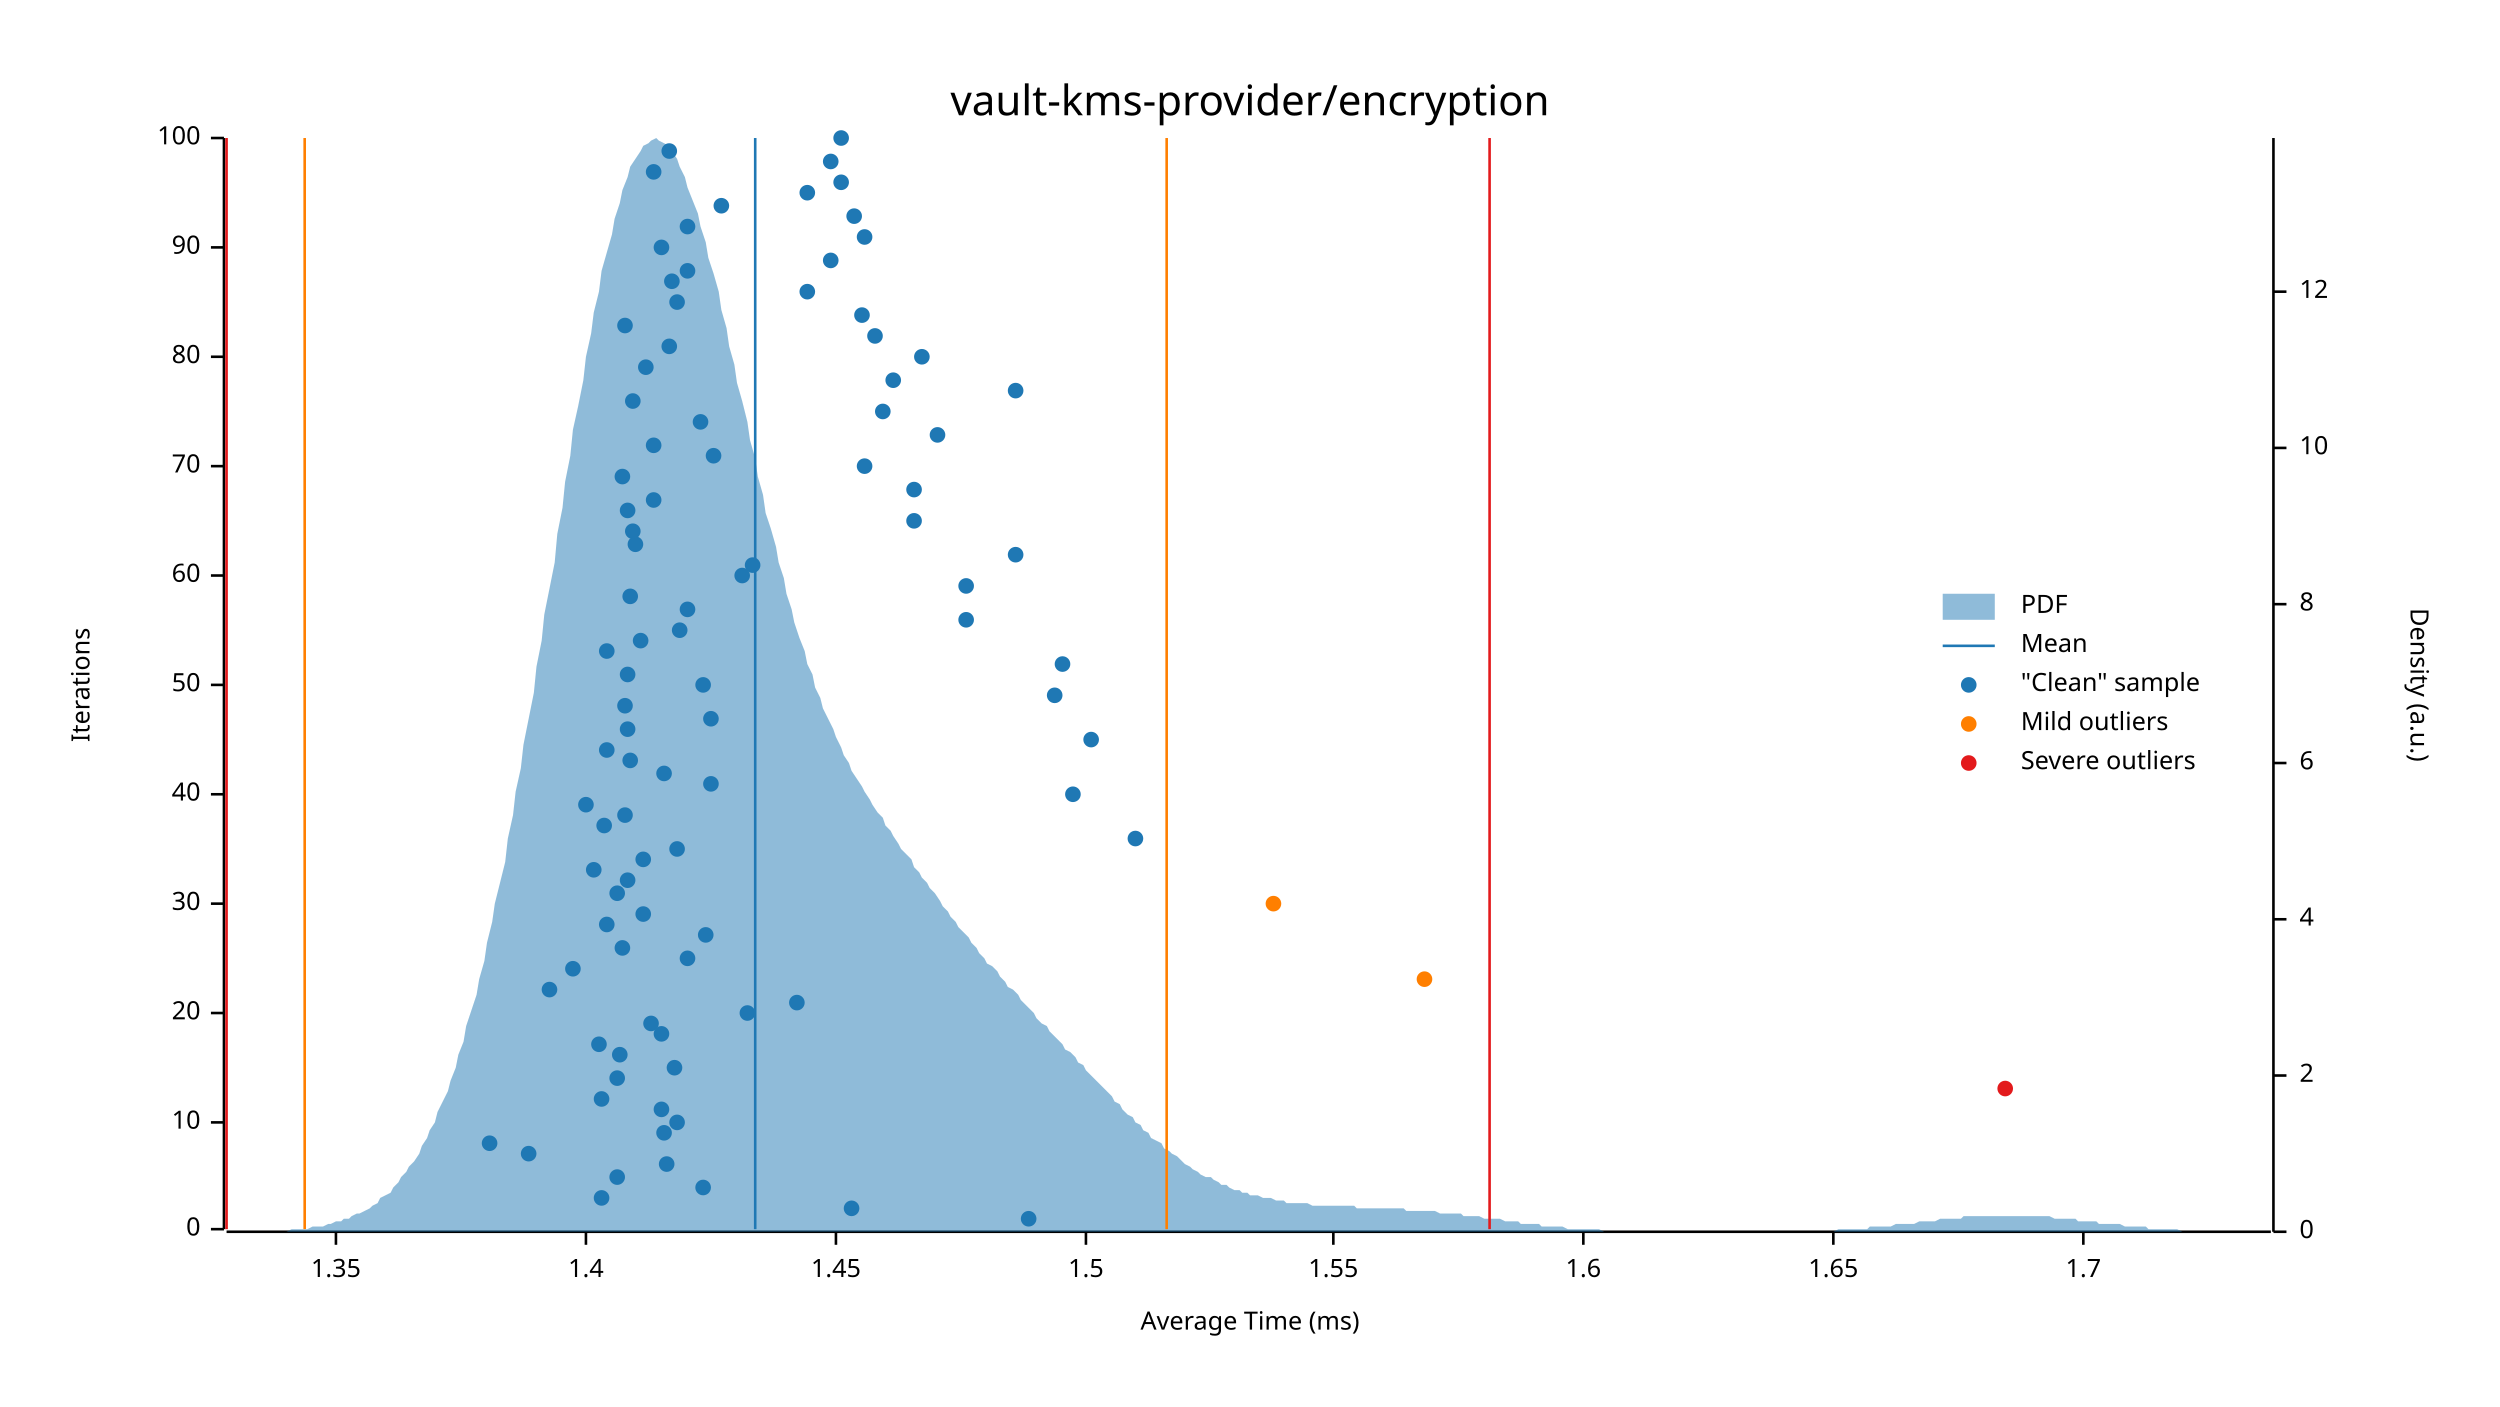
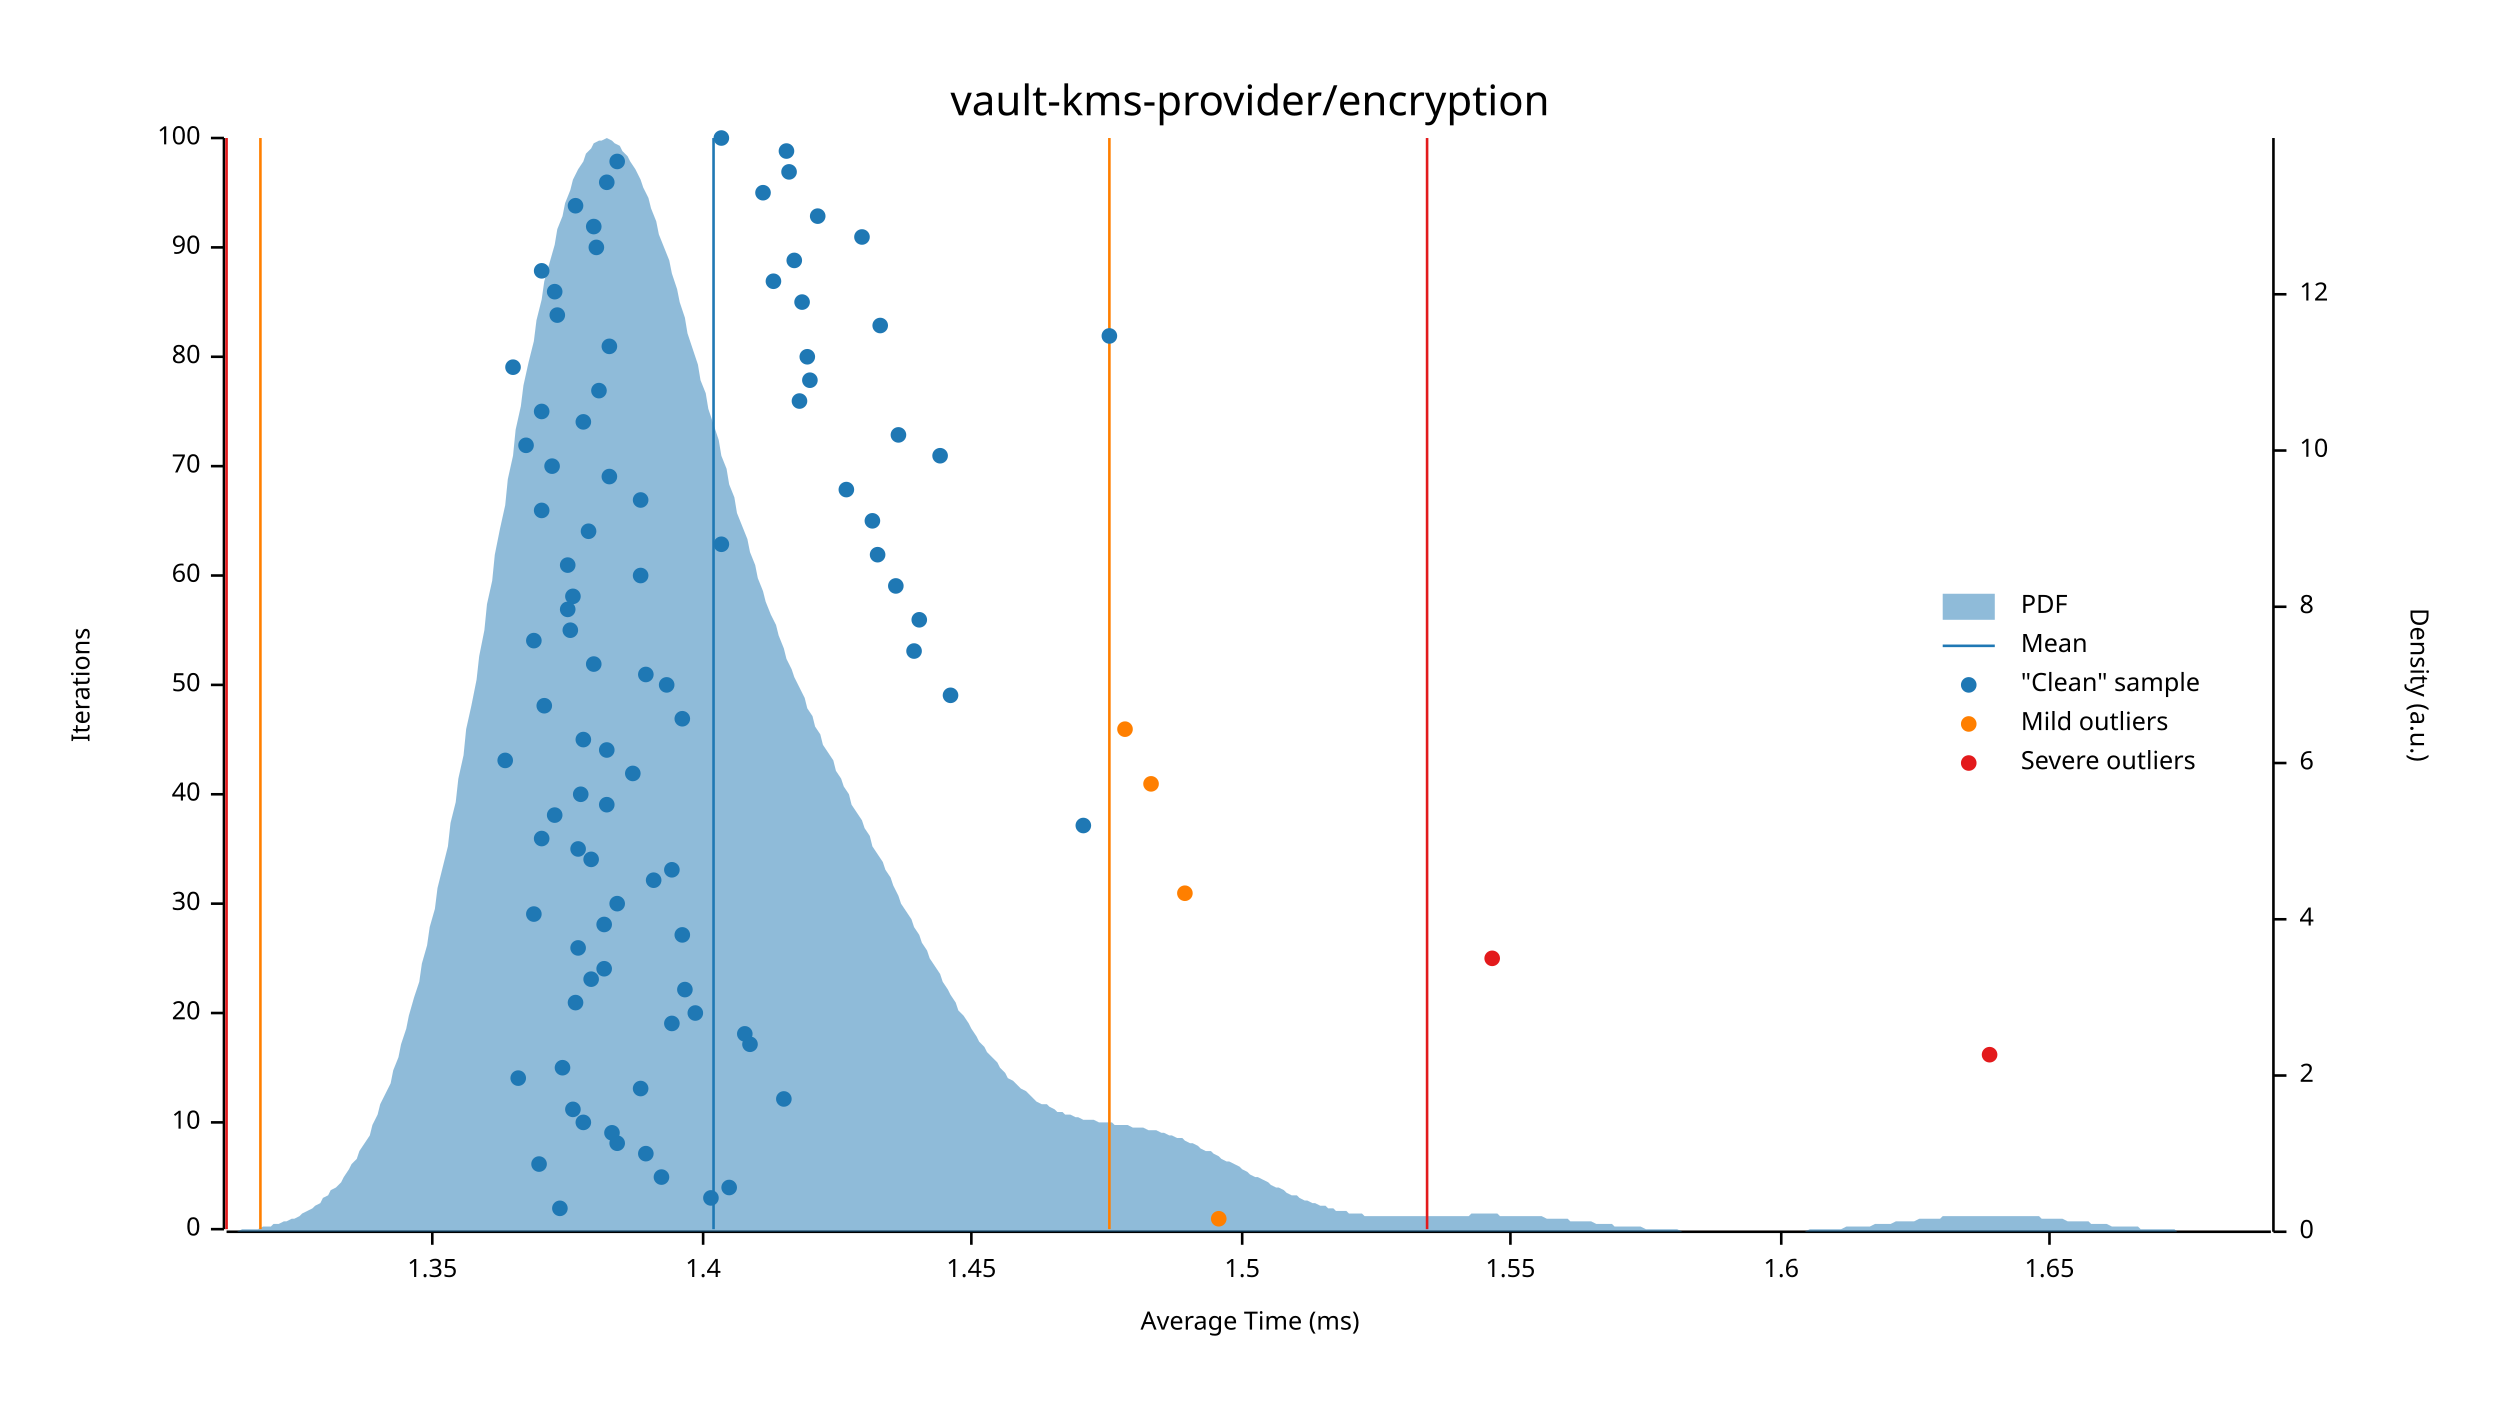
<svg xmlns="http://www.w3.org/2000/svg" width="960" height="540" viewBox="0 0 960 540">
  <text x="480" y="32" dy="0.76em" text-anchor="middle" font-family="sans-serif" font-size="16.129" opacity="1" fill="#000000">
vault-kms-provider/encryption
</text>
  <text x="27" y="263" dy="0.76em" text-anchor="middle" font-family="sans-serif" font-size="9.677" opacity="1" fill="#000000" transform="rotate(270, 27, 263)">
Iterations
</text>
  <text x="480" y="513" dy="-0.5ex" text-anchor="middle" font-family="sans-serif" font-size="9.677" opacity="1" fill="#000000">
Average Time (ms)
</text>
  <polyline fill="none" opacity="1" stroke="#000000" stroke-width="1" points="86,53 86,472 " />
  <text x="77" y="472" dy="0.5ex" text-anchor="end" font-family="sans-serif" font-size="9.677" opacity="1" fill="#000000">
0
</text>
  <polyline fill="none" opacity="1" stroke="#000000" stroke-width="1" points="81,472 86,472 " />
  <text x="77" y="431" dy="0.5ex" text-anchor="end" font-family="sans-serif" font-size="9.677" opacity="1" fill="#000000">
10
</text>
  <polyline fill="none" opacity="1" stroke="#000000" stroke-width="1" points="81,431 86,431 " />
  <text x="77" y="389" dy="0.5ex" text-anchor="end" font-family="sans-serif" font-size="9.677" opacity="1" fill="#000000">
20
</text>
  <polyline fill="none" opacity="1" stroke="#000000" stroke-width="1" points="81,389 86,389 " />
  <text x="77" y="347" dy="0.5ex" text-anchor="end" font-family="sans-serif" font-size="9.677" opacity="1" fill="#000000">
30
</text>
  <polyline fill="none" opacity="1" stroke="#000000" stroke-width="1" points="81,347 86,347 " />
  <text x="77" y="305" dy="0.5ex" text-anchor="end" font-family="sans-serif" font-size="9.677" opacity="1" fill="#000000">
40
</text>
  <polyline fill="none" opacity="1" stroke="#000000" stroke-width="1" points="81,305 86,305 " />
  <text x="77" y="263" dy="0.5ex" text-anchor="end" font-family="sans-serif" font-size="9.677" opacity="1" fill="#000000">
50
</text>
  <polyline fill="none" opacity="1" stroke="#000000" stroke-width="1" points="81,263 86,263 " />
  <text x="77" y="221" dy="0.5ex" text-anchor="end" font-family="sans-serif" font-size="9.677" opacity="1" fill="#000000">
60
</text>
  <polyline fill="none" opacity="1" stroke="#000000" stroke-width="1" points="81,221 86,221 " />
  <text x="77" y="179" dy="0.5ex" text-anchor="end" font-family="sans-serif" font-size="9.677" opacity="1" fill="#000000">
70
</text>
  <polyline fill="none" opacity="1" stroke="#000000" stroke-width="1" points="81,179 86,179 " />
  <text x="77" y="137" dy="0.5ex" text-anchor="end" font-family="sans-serif" font-size="9.677" opacity="1" fill="#000000">
80
</text>
  <polyline fill="none" opacity="1" stroke="#000000" stroke-width="1" points="81,137 86,137 " />
  <text x="77" y="95" dy="0.5ex" text-anchor="end" font-family="sans-serif" font-size="9.677" opacity="1" fill="#000000">
90
</text>
  <polyline fill="none" opacity="1" stroke="#000000" stroke-width="1" points="81,95 86,95 " />
  <text x="77" y="53" dy="0.5ex" text-anchor="end" font-family="sans-serif" font-size="9.677" opacity="1" fill="#000000">
100
</text>
  <polyline fill="none" opacity="1" stroke="#000000" stroke-width="1" points="81,53 86,53 " />
  <polyline fill="none" opacity="1" stroke="#000000" stroke-width="1" points="87,473 872,473 " />
-   <text x="129" y="483" dy="0.76em" text-anchor="middle" font-family="sans-serif" font-size="9.677" opacity="1" fill="#000000">
+   <text x="166" y="483" dy="0.76em" text-anchor="middle" font-family="sans-serif" font-size="9.677" opacity="1" fill="#000000">
1.35
</text>
-   <polyline fill="none" opacity="1" stroke="#000000" stroke-width="1" points="129,473 129,478 " />
-   <text x="225" y="483" dy="0.76em" text-anchor="middle" font-family="sans-serif" font-size="9.677" opacity="1" fill="#000000">
+   <polyline fill="none" opacity="1" stroke="#000000" stroke-width="1" points="166,473 166,478 " />
+   <text x="270" y="483" dy="0.76em" text-anchor="middle" font-family="sans-serif" font-size="9.677" opacity="1" fill="#000000">
1.4
</text>
-   <polyline fill="none" opacity="1" stroke="#000000" stroke-width="1" points="225,473 225,478 " />
-   <text x="321" y="483" dy="0.76em" text-anchor="middle" font-family="sans-serif" font-size="9.677" opacity="1" fill="#000000">
+   <polyline fill="none" opacity="1" stroke="#000000" stroke-width="1" points="270,473 270,478 " />
+   <text x="373" y="483" dy="0.76em" text-anchor="middle" font-family="sans-serif" font-size="9.677" opacity="1" fill="#000000">
1.45
</text>
-   <polyline fill="none" opacity="1" stroke="#000000" stroke-width="1" points="321,473 321,478 " />
-   <text x="417" y="483" dy="0.76em" text-anchor="middle" font-family="sans-serif" font-size="9.677" opacity="1" fill="#000000">
+   <polyline fill="none" opacity="1" stroke="#000000" stroke-width="1" points="373,473 373,478 " />
+   <text x="477" y="483" dy="0.76em" text-anchor="middle" font-family="sans-serif" font-size="9.677" opacity="1" fill="#000000">
1.5
</text>
-   <polyline fill="none" opacity="1" stroke="#000000" stroke-width="1" points="417,473 417,478 " />
-   <text x="512" y="483" dy="0.76em" text-anchor="middle" font-family="sans-serif" font-size="9.677" opacity="1" fill="#000000">
+   <polyline fill="none" opacity="1" stroke="#000000" stroke-width="1" points="477,473 477,478 " />
+   <text x="580" y="483" dy="0.76em" text-anchor="middle" font-family="sans-serif" font-size="9.677" opacity="1" fill="#000000">
1.55
</text>
-   <polyline fill="none" opacity="1" stroke="#000000" stroke-width="1" points="512,473 512,478 " />
-   <text x="608" y="483" dy="0.76em" text-anchor="middle" font-family="sans-serif" font-size="9.677" opacity="1" fill="#000000">
+   <polyline fill="none" opacity="1" stroke="#000000" stroke-width="1" points="580,473 580,478 " />
+   <text x="684" y="483" dy="0.76em" text-anchor="middle" font-family="sans-serif" font-size="9.677" opacity="1" fill="#000000">
1.6
</text>
-   <polyline fill="none" opacity="1" stroke="#000000" stroke-width="1" points="608,473 608,478 " />
-   <text x="704" y="483" dy="0.76em" text-anchor="middle" font-family="sans-serif" font-size="9.677" opacity="1" fill="#000000">
+   <polyline fill="none" opacity="1" stroke="#000000" stroke-width="1" points="684,473 684,478 " />
+   <text x="787" y="483" dy="0.76em" text-anchor="middle" font-family="sans-serif" font-size="9.677" opacity="1" fill="#000000">
1.65
</text>
-   <polyline fill="none" opacity="1" stroke="#000000" stroke-width="1" points="704,473 704,478 " />
-   <text x="800" y="483" dy="0.76em" text-anchor="middle" font-family="sans-serif" font-size="9.677" opacity="1" fill="#000000">
- 1.7
- </text>
-   <polyline fill="none" opacity="1" stroke="#000000" stroke-width="1" points="800,473 800,478 " />
+   <polyline fill="none" opacity="1" stroke="#000000" stroke-width="1" points="787,473 787,478 " />
  <text x="933" y="263" dy="0.76em" text-anchor="middle" font-family="sans-serif" font-size="9.677" opacity="1" fill="#000000" transform="rotate(90, 933, 263)">
Density (a.u.)
</text>
  <polyline fill="none" opacity="1" stroke="#000000" stroke-width="1" points="873,53 873,473 " />
  <text x="883" y="473" dy="0.5ex" text-anchor="start" font-family="sans-serif" font-size="9.677" opacity="1" fill="#000000">
0
</text>
  <polyline fill="none" opacity="1" stroke="#000000" stroke-width="1" points="873,473 878,473 " />
  <text x="883" y="413" dy="0.5ex" text-anchor="start" font-family="sans-serif" font-size="9.677" opacity="1" fill="#000000">
2
</text>
  <polyline fill="none" opacity="1" stroke="#000000" stroke-width="1" points="873,413 878,413 " />
  <text x="883" y="353" dy="0.5ex" text-anchor="start" font-family="sans-serif" font-size="9.677" opacity="1" fill="#000000">
4
</text>
  <polyline fill="none" opacity="1" stroke="#000000" stroke-width="1" points="873,353 878,353 " />
  <text x="883" y="293" dy="0.5ex" text-anchor="start" font-family="sans-serif" font-size="9.677" opacity="1" fill="#000000">
6
</text>
  <polyline fill="none" opacity="1" stroke="#000000" stroke-width="1" points="873,293 878,293 " />
-   <text x="883" y="232" dy="0.5ex" text-anchor="start" font-family="sans-serif" font-size="9.677" opacity="1" fill="#000000">
+   <text x="883" y="233" dy="0.5ex" text-anchor="start" font-family="sans-serif" font-size="9.677" opacity="1" fill="#000000">
8
</text>
-   <polyline fill="none" opacity="1" stroke="#000000" stroke-width="1" points="873,232 878,232 " />
-   <text x="883" y="172" dy="0.5ex" text-anchor="start" font-family="sans-serif" font-size="9.677" opacity="1" fill="#000000">
+   <polyline fill="none" opacity="1" stroke="#000000" stroke-width="1" points="873,233 878,233 " />
+   <text x="883" y="173" dy="0.5ex" text-anchor="start" font-family="sans-serif" font-size="9.677" opacity="1" fill="#000000">
10
</text>
-   <polyline fill="none" opacity="1" stroke="#000000" stroke-width="1" points="873,172 878,172 " />
-   <text x="883" y="112" dy="0.5ex" text-anchor="start" font-family="sans-serif" font-size="9.677" opacity="1" fill="#000000">
+   <polyline fill="none" opacity="1" stroke="#000000" stroke-width="1" points="873,173 878,173 " />
+   <text x="883" y="113" dy="0.5ex" text-anchor="start" font-family="sans-serif" font-size="9.677" opacity="1" fill="#000000">
12
</text>
-   <polyline fill="none" opacity="1" stroke="#000000" stroke-width="1" points="873,112 878,112 " />
-   <polygon opacity="0.5" fill="#1F78B4" points="87,473 88,473 90,473 91,473 93,473 94,473 96,473 98,473 99,473 101,473 102,473 104,473 105,473 107,473 109,473 110,473 112,472 113,472 115,472 116,472 118,472 120,471 121,471 123,471 124,471 126,470 127,470 129,469 131,469 132,468 134,468 135,467 137,466 138,466 140,465 142,464 143,463 145,462 146,460 148,459 150,458 151,456 153,454 154,452 156,450 157,448 159,446 161,443 162,440 164,437 165,434 167,431 168,427 170,423 172,419 173,415 175,410 176,405 178,400 179,394 181,388 183,382 184,376 186,369 187,362 189,354 190,347 192,339 194,331 195,322 197,313 198,304 200,295 201,286 203,276 205,266 206,256 208,246 209,236 211,226 213,216 214,205 216,195 217,185 219,175 220,165 222,156 224,146 225,137 227,128 228,120 230,112 231,104 233,97 235,90 236,84 238,78 239,73 241,68 242,64 244,61 246,58 247,56 249,55 250,54 252,53 253,54 255,55 257,56 258,58 260,61 261,64 263,68 264,72 266,77 268,82 269,87 271,93 272,99 274,105 276,112 277,119 279,126 280,133 282,140 283,147 285,154 287,162 288,169 290,176 291,183 293,190 294,197 296,203 298,210 299,216 301,222 302,228 304,234 305,239 307,245 309,250 310,255 312,259 313,264 315,268 316,272 318,276 320,280 321,283 323,287 324,290 326,293 327,296 329,299 331,302 332,304 334,307 335,309 337,312 339,314 340,317 342,319 343,321 345,324 346,326 348,328 350,330 351,333 353,335 354,337 356,339 357,341 359,343 361,346 362,348 364,350 365,352 367,354 368,356 370,358 372,360 373,362 375,364 376,366 378,368 379,370 381,371 383,373 384,375 386,377 387,379 389,380 391,382 392,384 394,386 395,387 397,389 398,391 400,393 402,394 403,396 405,398 406,399 408,401 409,403 411,404 413,406 414,408 416,409 417,411 419,413 420,414 422,416 424,418 425,419 427,421 428,423 430,424 431,426 433,428 435,429 436,431 438,432 439,434 441,435 442,437 444,438 446,439 447,441 449,442 450,443 452,444 454,446 455,447 457,448 458,449 460,450 461,451 463,452 465,452 466,453 468,454 469,455 471,455 472,456 474,457 476,457 477,458 479,458 480,459 482,459 483,459 485,460 487,460 488,460 490,461 491,461 493,461 494,462 496,462 498,462 499,462 501,462 502,462 504,463 505,463 507,463 509,463 510,463 512,463 513,463 515,463 517,463 518,463 520,463 521,464 523,464 524,464 526,464 528,464 529,464 531,464 532,464 534,464 535,464 537,464 539,464 540,465 542,465 543,465 545,465 546,465 548,465 550,465 551,465 553,466 554,466 556,466 557,466 559,466 561,466 562,467 564,467 565,467 567,467 568,467 570,468 572,468 573,468 575,468 576,468 578,469 580,469 581,469 583,469 584,470 586,470 587,470 589,470 591,470 592,471 594,471 595,471 597,471 598,471 600,471 602,472 603,472 605,472 606,472 608,472 609,472 611,472 613,472 614,472 616,473 617,473 619,473 620,473 622,473 624,473 625,473 627,473 628,473 630,473 632,473 633,473 635,473 636,473 638,473 639,473 641,473 643,473 644,473 646,473 647,473 649,473 650,473 652,473 654,473 655,473 657,473 658,473 660,473 661,473 663,473 665,473 666,473 668,473 669,473 671,473 672,473 674,473 676,473 677,473 679,473 680,473 682,473 683,473 685,473 687,473 688,473 690,473 691,473 693,473 695,473 696,473 698,473 699,473 701,473 702,473 704,473 706,472 707,472 709,472 710,472 712,472 713,472 715,472 717,472 718,471 720,471 721,471 723,471 724,471 726,471 728,470 729,470 731,470 732,470 734,470 735,470 737,469 739,469 740,469 742,469 743,469 745,468 746,468 748,468 750,468 751,468 753,468 754,467 756,467 758,467 759,467 761,467 762,467 764,467 765,467 767,467 769,467 770,467 772,467 773,467 775,467 776,467 778,467 780,467 781,467 783,467 784,467 786,467 787,467 789,468 791,468 792,468 794,468 795,468 797,468 798,469 800,469 802,469 803,469 805,469 806,470 808,470 809,470 811,470 813,470 814,470 816,471 817,471 819,471 821,471 822,471 824,471 825,472 827,472 828,472 830,472 832,472 833,472 835,472 836,472 838,473 839,473 841,473 843,473 844,473 846,473 847,473 849,473 850,473 852,473 854,473 855,473 857,473 858,473 860,473 861,473 863,473 865,473 866,473 868,473 869,473 871,473 873,473 873,473 87,473 " />
-   <polyline fill="none" opacity="1" stroke="#1F78B4" stroke-width="1" points="290,472 290,53 " />
-   <polyline fill="none" opacity="1" stroke="#FF7F00" stroke-width="1" points="117,472 117,53 " />
-   <polyline fill="none" opacity="1" stroke="#FF7F00" stroke-width="1" points="448,472 448,53 " />
+   <polyline fill="none" opacity="1" stroke="#000000" stroke-width="1" points="873,113 878,113 " />
+   <polygon opacity="0.5" fill="#1F78B4" points="87,473 88,473 90,473 91,473 93,472 94,472 96,472 98,472 99,472 101,471 102,471 104,471 105,470 107,470 109,469 110,469 112,468 113,468 115,467 116,466 118,465 120,464 121,463 123,462 124,460 126,459 127,457 129,456 131,454 132,452 134,449 135,447 137,445 138,442 140,439 142,436 143,432 145,428 146,424 148,420 150,416 151,411 153,406 154,401 156,395 157,390 159,383 161,377 162,370 164,363 165,356 167,349 168,341 170,333 172,325 173,316 175,308 176,299 178,290 179,280 181,271 183,261 184,252 186,242 187,232 189,223 190,213 192,203 194,194 195,184 197,175 198,165 200,156 201,148 203,139 205,131 206,123 208,115 209,108 211,101 213,94 214,88 216,83 217,78 219,73 220,69 222,65 224,62 225,59 227,57 228,55 230,54 231,54 233,53 235,54 236,55 238,56 239,58 241,60 242,62 244,65 246,69 247,72 249,76 250,80 252,85 253,90 255,95 257,100 258,105 260,111 261,116 263,122 264,128 266,134 268,140 269,146 271,151 272,157 274,163 276,169 277,175 279,180 280,186 282,191 283,197 285,202 287,207 288,212 290,217 291,222 293,227 294,231 296,236 298,240 299,244 301,249 302,253 304,257 305,260 307,264 309,268 310,272 312,275 313,279 315,282 316,286 318,289 320,292 321,296 323,299 324,302 326,305 327,309 329,312 331,315 332,318 334,321 335,325 337,328 339,331 340,334 342,337 343,340 345,344 346,347 348,350 350,353 351,356 353,359 354,362 356,365 357,368 359,371 361,374 362,377 364,380 365,382 367,385 368,388 370,390 372,393 373,395 375,398 376,400 378,402 379,404 381,406 383,408 384,410 386,412 387,414 389,415 391,417 392,418 394,419 395,420 397,422 398,423 400,424 402,424 403,425 405,426 406,427 408,427 409,428 411,428 413,429 414,429 416,430 417,430 419,430 420,430 422,431 424,431 425,431 427,431 428,432 430,432 431,432 433,432 435,433 436,433 438,433 439,433 441,434 442,434 444,434 446,435 447,435 449,436 450,436 452,437 454,437 455,438 457,439 458,439 460,440 461,441 463,442 465,442 466,443 468,444 469,445 471,446 472,446 474,447 476,448 477,449 479,450 480,451 482,452 483,452 485,453 487,454 488,455 490,456 491,456 493,457 494,458 496,459 498,459 499,460 501,461 502,461 504,462 505,462 507,463 509,463 510,464 512,464 513,465 515,465 517,465 518,466 520,466 521,466 523,466 524,467 526,467 528,467 529,467 531,467 532,467 534,467 535,467 537,467 539,467 540,467 542,467 543,467 545,467 546,467 548,467 550,467 551,467 553,467 554,467 556,467 557,467 559,467 561,467 562,467 564,467 565,466 567,466 568,466 570,466 572,466 573,466 575,466 576,467 578,467 580,467 581,467 583,467 584,467 586,467 587,467 589,467 591,467 592,467 594,468 595,468 597,468 598,468 600,468 602,468 603,469 605,469 606,469 608,469 609,469 611,469 613,470 614,470 616,470 617,470 619,470 620,471 622,471 624,471 625,471 627,471 628,471 630,471 632,472 633,472 635,472 636,472 638,472 639,472 641,472 643,472 644,472 646,473 647,473 649,473 650,473 652,473 654,473 655,473 657,473 658,473 660,473 661,473 663,473 665,473 666,473 668,473 669,473 671,473 672,473 674,473 676,473 677,473 679,473 680,473 682,473 683,473 685,473 687,473 688,473 690,473 691,473 693,473 695,472 696,472 698,472 699,472 701,472 702,472 704,472 706,472 707,472 709,471 710,471 712,471 713,471 715,471 717,471 718,471 720,470 721,470 723,470 724,470 726,470 728,469 729,469 731,469 732,469 734,469 735,469 737,468 739,468 740,468 742,468 743,468 745,468 746,467 748,467 750,467 751,467 753,467 754,467 756,467 758,467 759,467 761,467 762,467 764,467 765,467 767,467 769,467 770,467 772,467 773,467 775,467 776,467 778,467 780,467 781,467 783,467 784,468 786,468 787,468 789,468 791,468 792,468 794,469 795,469 797,469 798,469 800,469 802,469 803,470 805,470 806,470 808,470 809,470 811,471 813,471 814,471 816,471 817,471 819,471 821,471 822,472 824,472 825,472 827,472 828,472 830,472 832,472 833,472 835,472 836,473 838,473 839,473 841,473 843,473 844,473 846,473 847,473 849,473 850,473 852,473 854,473 855,473 857,473 858,473 860,473 861,473 863,473 865,473 866,473 868,473 869,473 871,473 873,473 873,473 87,473 " />
+   <polyline fill="none" opacity="1" stroke="#1F78B4" stroke-width="1" points="274,472 274,53 " />
+   <polyline fill="none" opacity="1" stroke="#FF7F00" stroke-width="1" points="100,472 100,53 " />
+   <polyline fill="none" opacity="1" stroke="#FF7F00" stroke-width="1" points="426,472 426,53 " />
  <polyline fill="none" opacity="1" stroke="#E31A1C" stroke-width="1" points="87,472 87,53 " />
-   <polyline fill="none" opacity="1" stroke="#E31A1C" stroke-width="1" points="572,472 572,53 " />
-   <circle cx="395" cy="468" r="3" opacity="1" fill="#1F78B4" stroke="none" stroke-width="1" />
-   <circle cx="327" cy="464" r="3" opacity="1" fill="#1F78B4" stroke="none" stroke-width="1" />
-   <circle cx="231" cy="460" r="3" opacity="1" fill="#1F78B4" stroke="none" stroke-width="1" />
-   <circle cx="270" cy="456" r="3" opacity="1" fill="#1F78B4" stroke="none" stroke-width="1" />
-   <circle cx="237" cy="452" r="3" opacity="1" fill="#1F78B4" stroke="none" stroke-width="1" />
-   <circle cx="256" cy="447" r="3" opacity="1" fill="#1F78B4" stroke="none" stroke-width="1" />
-   <circle cx="203" cy="443" r="3" opacity="1" fill="#1F78B4" stroke="none" stroke-width="1" />
-   <circle cx="188" cy="439" r="3" opacity="1" fill="#1F78B4" stroke="none" stroke-width="1" />
-   <circle cx="255" cy="435" r="3" opacity="1" fill="#1F78B4" stroke="none" stroke-width="1" />
-   <circle cx="260" cy="431" r="3" opacity="1" fill="#1F78B4" stroke="none" stroke-width="1" />
-   <circle cx="254" cy="426" r="3" opacity="1" fill="#1F78B4" stroke="none" stroke-width="1" />
-   <circle cx="231" cy="422" r="3" opacity="1" fill="#1F78B4" stroke="none" stroke-width="1" />
-   <circle cx="237" cy="414" r="3" opacity="1" fill="#1F78B4" stroke="none" stroke-width="1" />
-   <circle cx="259" cy="410" r="3" opacity="1" fill="#1F78B4" stroke="none" stroke-width="1" />
-   <circle cx="238" cy="405" r="3" opacity="1" fill="#1F78B4" stroke="none" stroke-width="1" />
-   <circle cx="230" cy="401" r="3" opacity="1" fill="#1F78B4" stroke="none" stroke-width="1" />
-   <circle cx="254" cy="397" r="3" opacity="1" fill="#1F78B4" stroke="none" stroke-width="1" />
-   <circle cx="250" cy="393" r="3" opacity="1" fill="#1F78B4" stroke="none" stroke-width="1" />
-   <circle cx="287" cy="389" r="3" opacity="1" fill="#1F78B4" stroke="none" stroke-width="1" />
-   <circle cx="306" cy="385" r="3" opacity="1" fill="#1F78B4" stroke="none" stroke-width="1" />
-   <circle cx="211" cy="380" r="3" opacity="1" fill="#1F78B4" stroke="none" stroke-width="1" />
-   <circle cx="220" cy="372" r="3" opacity="1" fill="#1F78B4" stroke="none" stroke-width="1" />
-   <circle cx="264" cy="368" r="3" opacity="1" fill="#1F78B4" stroke="none" stroke-width="1" />
-   <circle cx="239" cy="364" r="3" opacity="1" fill="#1F78B4" stroke="none" stroke-width="1" />
-   <circle cx="271" cy="359" r="3" opacity="1" fill="#1F78B4" stroke="none" stroke-width="1" />
-   <circle cx="233" cy="355" r="3" opacity="1" fill="#1F78B4" stroke="none" stroke-width="1" />
-   <circle cx="247" cy="351" r="3" opacity="1" fill="#1F78B4" stroke="none" stroke-width="1" />
-   <circle cx="237" cy="343" r="3" opacity="1" fill="#1F78B4" stroke="none" stroke-width="1" />
-   <circle cx="241" cy="338" r="3" opacity="1" fill="#1F78B4" stroke="none" stroke-width="1" />
-   <circle cx="228" cy="334" r="3" opacity="1" fill="#1F78B4" stroke="none" stroke-width="1" />
-   <circle cx="247" cy="330" r="3" opacity="1" fill="#1F78B4" stroke="none" stroke-width="1" />
-   <circle cx="260" cy="326" r="3" opacity="1" fill="#1F78B4" stroke="none" stroke-width="1" />
-   <circle cx="436" cy="322" r="3" opacity="1" fill="#1F78B4" stroke="none" stroke-width="1" />
-   <circle cx="232" cy="317" r="3" opacity="1" fill="#1F78B4" stroke="none" stroke-width="1" />
-   <circle cx="240" cy="313" r="3" opacity="1" fill="#1F78B4" stroke="none" stroke-width="1" />
-   <circle cx="225" cy="309" r="3" opacity="1" fill="#1F78B4" stroke="none" stroke-width="1" />
-   <circle cx="412" cy="305" r="3" opacity="1" fill="#1F78B4" stroke="none" stroke-width="1" />
-   <circle cx="273" cy="301" r="3" opacity="1" fill="#1F78B4" stroke="none" stroke-width="1" />
-   <circle cx="255" cy="297" r="3" opacity="1" fill="#1F78B4" stroke="none" stroke-width="1" />
-   <circle cx="242" cy="292" r="3" opacity="1" fill="#1F78B4" stroke="none" stroke-width="1" />
+   <polyline fill="none" opacity="1" stroke="#E31A1C" stroke-width="1" points="548,472 548,53 " />
+   <circle cx="215" cy="464" r="3" opacity="1" fill="#1F78B4" stroke="none" stroke-width="1" />
+   <circle cx="273" cy="460" r="3" opacity="1" fill="#1F78B4" stroke="none" stroke-width="1" />
+   <circle cx="280" cy="456" r="3" opacity="1" fill="#1F78B4" stroke="none" stroke-width="1" />
+   <circle cx="254" cy="452" r="3" opacity="1" fill="#1F78B4" stroke="none" stroke-width="1" />
+   <circle cx="207" cy="447" r="3" opacity="1" fill="#1F78B4" stroke="none" stroke-width="1" />
+   <circle cx="248" cy="443" r="3" opacity="1" fill="#1F78B4" stroke="none" stroke-width="1" />
+   <circle cx="237" cy="439" r="3" opacity="1" fill="#1F78B4" stroke="none" stroke-width="1" />
+   <circle cx="235" cy="435" r="3" opacity="1" fill="#1F78B4" stroke="none" stroke-width="1" />
+   <circle cx="224" cy="431" r="3" opacity="1" fill="#1F78B4" stroke="none" stroke-width="1" />
+   <circle cx="220" cy="426" r="3" opacity="1" fill="#1F78B4" stroke="none" stroke-width="1" />
+   <circle cx="301" cy="422" r="3" opacity="1" fill="#1F78B4" stroke="none" stroke-width="1" />
+   <circle cx="246" cy="418" r="3" opacity="1" fill="#1F78B4" stroke="none" stroke-width="1" />
+   <circle cx="199" cy="414" r="3" opacity="1" fill="#1F78B4" stroke="none" stroke-width="1" />
+   <circle cx="216" cy="410" r="3" opacity="1" fill="#1F78B4" stroke="none" stroke-width="1" />
+   <circle cx="288" cy="401" r="3" opacity="1" fill="#1F78B4" stroke="none" stroke-width="1" />
+   <circle cx="286" cy="397" r="3" opacity="1" fill="#1F78B4" stroke="none" stroke-width="1" />
+   <circle cx="258" cy="393" r="3" opacity="1" fill="#1F78B4" stroke="none" stroke-width="1" />
+   <circle cx="267" cy="389" r="3" opacity="1" fill="#1F78B4" stroke="none" stroke-width="1" />
+   <circle cx="221" cy="385" r="3" opacity="1" fill="#1F78B4" stroke="none" stroke-width="1" />
+   <circle cx="263" cy="380" r="3" opacity="1" fill="#1F78B4" stroke="none" stroke-width="1" />
+   <circle cx="227" cy="376" r="3" opacity="1" fill="#1F78B4" stroke="none" stroke-width="1" />
+   <circle cx="232" cy="372" r="3" opacity="1" fill="#1F78B4" stroke="none" stroke-width="1" />
+   <circle cx="222" cy="364" r="3" opacity="1" fill="#1F78B4" stroke="none" stroke-width="1" />
+   <circle cx="262" cy="359" r="3" opacity="1" fill="#1F78B4" stroke="none" stroke-width="1" />
+   <circle cx="232" cy="355" r="3" opacity="1" fill="#1F78B4" stroke="none" stroke-width="1" />
+   <circle cx="205" cy="351" r="3" opacity="1" fill="#1F78B4" stroke="none" stroke-width="1" />
+   <circle cx="237" cy="347" r="3" opacity="1" fill="#1F78B4" stroke="none" stroke-width="1" />
+   <circle cx="251" cy="338" r="3" opacity="1" fill="#1F78B4" stroke="none" stroke-width="1" />
+   <circle cx="258" cy="334" r="3" opacity="1" fill="#1F78B4" stroke="none" stroke-width="1" />
+   <circle cx="227" cy="330" r="3" opacity="1" fill="#1F78B4" stroke="none" stroke-width="1" />
+   <circle cx="222" cy="326" r="3" opacity="1" fill="#1F78B4" stroke="none" stroke-width="1" />
+   <circle cx="208" cy="322" r="3" opacity="1" fill="#1F78B4" stroke="none" stroke-width="1" />
+   <circle cx="416" cy="317" r="3" opacity="1" fill="#1F78B4" stroke="none" stroke-width="1" />
+   <circle cx="213" cy="313" r="3" opacity="1" fill="#1F78B4" stroke="none" stroke-width="1" />
+   <circle cx="233" cy="309" r="3" opacity="1" fill="#1F78B4" stroke="none" stroke-width="1" />
+   <circle cx="223" cy="305" r="3" opacity="1" fill="#1F78B4" stroke="none" stroke-width="1" />
+   <circle cx="243" cy="297" r="3" opacity="1" fill="#1F78B4" stroke="none" stroke-width="1" />
+   <circle cx="194" cy="292" r="3" opacity="1" fill="#1F78B4" stroke="none" stroke-width="1" />
  <circle cx="233" cy="288" r="3" opacity="1" fill="#1F78B4" stroke="none" stroke-width="1" />
-   <circle cx="419" cy="284" r="3" opacity="1" fill="#1F78B4" stroke="none" stroke-width="1" />
-   <circle cx="241" cy="280" r="3" opacity="1" fill="#1F78B4" stroke="none" stroke-width="1" />
-   <circle cx="273" cy="276" r="3" opacity="1" fill="#1F78B4" stroke="none" stroke-width="1" />
-   <circle cx="240" cy="271" r="3" opacity="1" fill="#1F78B4" stroke="none" stroke-width="1" />
-   <circle cx="405" cy="267" r="3" opacity="1" fill="#1F78B4" stroke="none" stroke-width="1" />
-   <circle cx="270" cy="263" r="3" opacity="1" fill="#1F78B4" stroke="none" stroke-width="1" />
-   <circle cx="241" cy="259" r="3" opacity="1" fill="#1F78B4" stroke="none" stroke-width="1" />
-   <circle cx="408" cy="255" r="3" opacity="1" fill="#1F78B4" stroke="none" stroke-width="1" />
-   <circle cx="233" cy="250" r="3" opacity="1" fill="#1F78B4" stroke="none" stroke-width="1" />
-   <circle cx="246" cy="246" r="3" opacity="1" fill="#1F78B4" stroke="none" stroke-width="1" />
-   <circle cx="261" cy="242" r="3" opacity="1" fill="#1F78B4" stroke="none" stroke-width="1" />
-   <circle cx="371" cy="238" r="3" opacity="1" fill="#1F78B4" stroke="none" stroke-width="1" />
-   <circle cx="264" cy="234" r="3" opacity="1" fill="#1F78B4" stroke="none" stroke-width="1" />
-   <circle cx="242" cy="229" r="3" opacity="1" fill="#1F78B4" stroke="none" stroke-width="1" />
-   <circle cx="371" cy="225" r="3" opacity="1" fill="#1F78B4" stroke="none" stroke-width="1" />
-   <circle cx="285" cy="221" r="3" opacity="1" fill="#1F78B4" stroke="none" stroke-width="1" />
-   <circle cx="289" cy="217" r="3" opacity="1" fill="#1F78B4" stroke="none" stroke-width="1" />
-   <circle cx="390" cy="213" r="3" opacity="1" fill="#1F78B4" stroke="none" stroke-width="1" />
-   <circle cx="244" cy="209" r="3" opacity="1" fill="#1F78B4" stroke="none" stroke-width="1" />
-   <circle cx="243" cy="204" r="3" opacity="1" fill="#1F78B4" stroke="none" stroke-width="1" />
-   <circle cx="351" cy="200" r="3" opacity="1" fill="#1F78B4" stroke="none" stroke-width="1" />
-   <circle cx="241" cy="196" r="3" opacity="1" fill="#1F78B4" stroke="none" stroke-width="1" />
-   <circle cx="251" cy="192" r="3" opacity="1" fill="#1F78B4" stroke="none" stroke-width="1" />
-   <circle cx="351" cy="188" r="3" opacity="1" fill="#1F78B4" stroke="none" stroke-width="1" />
-   <circle cx="239" cy="183" r="3" opacity="1" fill="#1F78B4" stroke="none" stroke-width="1" />
-   <circle cx="332" cy="179" r="3" opacity="1" fill="#1F78B4" stroke="none" stroke-width="1" />
-   <circle cx="274" cy="175" r="3" opacity="1" fill="#1F78B4" stroke="none" stroke-width="1" />
-   <circle cx="251" cy="171" r="3" opacity="1" fill="#1F78B4" stroke="none" stroke-width="1" />
-   <circle cx="360" cy="167" r="3" opacity="1" fill="#1F78B4" stroke="none" stroke-width="1" />
-   <circle cx="269" cy="162" r="3" opacity="1" fill="#1F78B4" stroke="none" stroke-width="1" />
-   <circle cx="339" cy="158" r="3" opacity="1" fill="#1F78B4" stroke="none" stroke-width="1" />
-   <circle cx="243" cy="154" r="3" opacity="1" fill="#1F78B4" stroke="none" stroke-width="1" />
-   <circle cx="390" cy="150" r="3" opacity="1" fill="#1F78B4" stroke="none" stroke-width="1" />
-   <circle cx="343" cy="146" r="3" opacity="1" fill="#1F78B4" stroke="none" stroke-width="1" />
-   <circle cx="248" cy="141" r="3" opacity="1" fill="#1F78B4" stroke="none" stroke-width="1" />
-   <circle cx="354" cy="137" r="3" opacity="1" fill="#1F78B4" stroke="none" stroke-width="1" />
-   <circle cx="257" cy="133" r="3" opacity="1" fill="#1F78B4" stroke="none" stroke-width="1" />
-   <circle cx="336" cy="129" r="3" opacity="1" fill="#1F78B4" stroke="none" stroke-width="1" />
-   <circle cx="240" cy="125" r="3" opacity="1" fill="#1F78B4" stroke="none" stroke-width="1" />
-   <circle cx="331" cy="121" r="3" opacity="1" fill="#1F78B4" stroke="none" stroke-width="1" />
-   <circle cx="260" cy="116" r="3" opacity="1" fill="#1F78B4" stroke="none" stroke-width="1" />
-   <circle cx="310" cy="112" r="3" opacity="1" fill="#1F78B4" stroke="none" stroke-width="1" />
-   <circle cx="258" cy="108" r="3" opacity="1" fill="#1F78B4" stroke="none" stroke-width="1" />
-   <circle cx="264" cy="104" r="3" opacity="1" fill="#1F78B4" stroke="none" stroke-width="1" />
-   <circle cx="319" cy="100" r="3" opacity="1" fill="#1F78B4" stroke="none" stroke-width="1" />
-   <circle cx="254" cy="95" r="3" opacity="1" fill="#1F78B4" stroke="none" stroke-width="1" />
-   <circle cx="332" cy="91" r="3" opacity="1" fill="#1F78B4" stroke="none" stroke-width="1" />
-   <circle cx="264" cy="87" r="3" opacity="1" fill="#1F78B4" stroke="none" stroke-width="1" />
-   <circle cx="328" cy="83" r="3" opacity="1" fill="#1F78B4" stroke="none" stroke-width="1" />
-   <circle cx="277" cy="79" r="3" opacity="1" fill="#1F78B4" stroke="none" stroke-width="1" />
-   <circle cx="310" cy="74" r="3" opacity="1" fill="#1F78B4" stroke="none" stroke-width="1" />
-   <circle cx="323" cy="70" r="3" opacity="1" fill="#1F78B4" stroke="none" stroke-width="1" />
-   <circle cx="251" cy="66" r="3" opacity="1" fill="#1F78B4" stroke="none" stroke-width="1" />
-   <circle cx="319" cy="62" r="3" opacity="1" fill="#1F78B4" stroke="none" stroke-width="1" />
-   <circle cx="257" cy="58" r="3" opacity="1" fill="#1F78B4" stroke="none" stroke-width="1" />
-   <circle cx="323" cy="53" r="3" opacity="1" fill="#1F78B4" stroke="none" stroke-width="1" />
-   <circle cx="547" cy="376" r="3" opacity="1" fill="#FF7F00" stroke="none" stroke-width="1" />
-   <circle cx="489" cy="347" r="3" opacity="1" fill="#FF7F00" stroke="none" stroke-width="1" />
-   <circle cx="770" cy="418" r="3" opacity="1" fill="#E31A1C" stroke="none" stroke-width="1" />
+   <circle cx="224" cy="284" r="3" opacity="1" fill="#1F78B4" stroke="none" stroke-width="1" />
+   <circle cx="262" cy="276" r="3" opacity="1" fill="#1F78B4" stroke="none" stroke-width="1" />
+   <circle cx="209" cy="271" r="3" opacity="1" fill="#1F78B4" stroke="none" stroke-width="1" />
+   <circle cx="365" cy="267" r="3" opacity="1" fill="#1F78B4" stroke="none" stroke-width="1" />
+   <circle cx="256" cy="263" r="3" opacity="1" fill="#1F78B4" stroke="none" stroke-width="1" />
+   <circle cx="248" cy="259" r="3" opacity="1" fill="#1F78B4" stroke="none" stroke-width="1" />
+   <circle cx="228" cy="255" r="3" opacity="1" fill="#1F78B4" stroke="none" stroke-width="1" />
+   <circle cx="351" cy="250" r="3" opacity="1" fill="#1F78B4" stroke="none" stroke-width="1" />
+   <circle cx="205" cy="246" r="3" opacity="1" fill="#1F78B4" stroke="none" stroke-width="1" />
+   <circle cx="219" cy="242" r="3" opacity="1" fill="#1F78B4" stroke="none" stroke-width="1" />
+   <circle cx="353" cy="238" r="3" opacity="1" fill="#1F78B4" stroke="none" stroke-width="1" />
+   <circle cx="218" cy="234" r="3" opacity="1" fill="#1F78B4" stroke="none" stroke-width="1" />
+   <circle cx="220" cy="229" r="3" opacity="1" fill="#1F78B4" stroke="none" stroke-width="1" />
+   <circle cx="344" cy="225" r="3" opacity="1" fill="#1F78B4" stroke="none" stroke-width="1" />
+   <circle cx="246" cy="221" r="3" opacity="1" fill="#1F78B4" stroke="none" stroke-width="1" />
+   <circle cx="218" cy="217" r="3" opacity="1" fill="#1F78B4" stroke="none" stroke-width="1" />
+   <circle cx="337" cy="213" r="3" opacity="1" fill="#1F78B4" stroke="none" stroke-width="1" />
+   <circle cx="277" cy="209" r="3" opacity="1" fill="#1F78B4" stroke="none" stroke-width="1" />
+   <circle cx="226" cy="204" r="3" opacity="1" fill="#1F78B4" stroke="none" stroke-width="1" />
+   <circle cx="335" cy="200" r="3" opacity="1" fill="#1F78B4" stroke="none" stroke-width="1" />
+   <circle cx="208" cy="196" r="3" opacity="1" fill="#1F78B4" stroke="none" stroke-width="1" />
+   <circle cx="246" cy="192" r="3" opacity="1" fill="#1F78B4" stroke="none" stroke-width="1" />
+   <circle cx="325" cy="188" r="3" opacity="1" fill="#1F78B4" stroke="none" stroke-width="1" />
+   <circle cx="234" cy="183" r="3" opacity="1" fill="#1F78B4" stroke="none" stroke-width="1" />
+   <circle cx="212" cy="179" r="3" opacity="1" fill="#1F78B4" stroke="none" stroke-width="1" />
+   <circle cx="361" cy="175" r="3" opacity="1" fill="#1F78B4" stroke="none" stroke-width="1" />
+   <circle cx="202" cy="171" r="3" opacity="1" fill="#1F78B4" stroke="none" stroke-width="1" />
+   <circle cx="345" cy="167" r="3" opacity="1" fill="#1F78B4" stroke="none" stroke-width="1" />
+   <circle cx="224" cy="162" r="3" opacity="1" fill="#1F78B4" stroke="none" stroke-width="1" />
+   <circle cx="208" cy="158" r="3" opacity="1" fill="#1F78B4" stroke="none" stroke-width="1" />
+   <circle cx="307" cy="154" r="3" opacity="1" fill="#1F78B4" stroke="none" stroke-width="1" />
+   <circle cx="230" cy="150" r="3" opacity="1" fill="#1F78B4" stroke="none" stroke-width="1" />
+   <circle cx="311" cy="146" r="3" opacity="1" fill="#1F78B4" stroke="none" stroke-width="1" />
+   <circle cx="197" cy="141" r="3" opacity="1" fill="#1F78B4" stroke="none" stroke-width="1" />
+   <circle cx="310" cy="137" r="3" opacity="1" fill="#1F78B4" stroke="none" stroke-width="1" />
+   <circle cx="234" cy="133" r="3" opacity="1" fill="#1F78B4" stroke="none" stroke-width="1" />
+   <circle cx="426" cy="129" r="3" opacity="1" fill="#1F78B4" stroke="none" stroke-width="1" />
+   <circle cx="338" cy="125" r="3" opacity="1" fill="#1F78B4" stroke="none" stroke-width="1" />
+   <circle cx="214" cy="121" r="3" opacity="1" fill="#1F78B4" stroke="none" stroke-width="1" />
+   <circle cx="308" cy="116" r="3" opacity="1" fill="#1F78B4" stroke="none" stroke-width="1" />
+   <circle cx="213" cy="112" r="3" opacity="1" fill="#1F78B4" stroke="none" stroke-width="1" />
+   <circle cx="297" cy="108" r="3" opacity="1" fill="#1F78B4" stroke="none" stroke-width="1" />
+   <circle cx="208" cy="104" r="3" opacity="1" fill="#1F78B4" stroke="none" stroke-width="1" />
+   <circle cx="305" cy="100" r="3" opacity="1" fill="#1F78B4" stroke="none" stroke-width="1" />
+   <circle cx="229" cy="95" r="3" opacity="1" fill="#1F78B4" stroke="none" stroke-width="1" />
+   <circle cx="331" cy="91" r="3" opacity="1" fill="#1F78B4" stroke="none" stroke-width="1" />
+   <circle cx="228" cy="87" r="3" opacity="1" fill="#1F78B4" stroke="none" stroke-width="1" />
+   <circle cx="314" cy="83" r="3" opacity="1" fill="#1F78B4" stroke="none" stroke-width="1" />
+   <circle cx="221" cy="79" r="3" opacity="1" fill="#1F78B4" stroke="none" stroke-width="1" />
+   <circle cx="293" cy="74" r="3" opacity="1" fill="#1F78B4" stroke="none" stroke-width="1" />
+   <circle cx="233" cy="70" r="3" opacity="1" fill="#1F78B4" stroke="none" stroke-width="1" />
+   <circle cx="303" cy="66" r="3" opacity="1" fill="#1F78B4" stroke="none" stroke-width="1" />
+   <circle cx="237" cy="62" r="3" opacity="1" fill="#1F78B4" stroke="none" stroke-width="1" />
+   <circle cx="302" cy="58" r="3" opacity="1" fill="#1F78B4" stroke="none" stroke-width="1" />
+   <circle cx="277" cy="53" r="3" opacity="1" fill="#1F78B4" stroke="none" stroke-width="1" />
+   <circle cx="468" cy="468" r="3" opacity="1" fill="#FF7F00" stroke="none" stroke-width="1" />
+   <circle cx="455" cy="343" r="3" opacity="1" fill="#FF7F00" stroke="none" stroke-width="1" />
+   <circle cx="442" cy="301" r="3" opacity="1" fill="#FF7F00" stroke="none" stroke-width="1" />
+   <circle cx="432" cy="280" r="3" opacity="1" fill="#FF7F00" stroke="none" stroke-width="1" />
+   <circle cx="764" cy="405" r="3" opacity="1" fill="#E31A1C" stroke="none" stroke-width="1" />
+   <circle cx="573" cy="368" r="3" opacity="1" fill="#E31A1C" stroke="none" stroke-width="1" />
  <text x="776" y="228" dy="0.76em" text-anchor="start" font-family="sans-serif" font-size="9.677" opacity="1" fill="#000000">
PDF
</text>
  <text x="776" y="243" dy="0.76em" text-anchor="start" font-family="sans-serif" font-size="9.677" opacity="1" fill="#000000">
Mean
</text>
  <text x="776" y="258" dy="0.76em" text-anchor="start" font-family="sans-serif" font-size="9.677" opacity="1" fill="#000000">
"Clean" sample
</text>
  <text x="776" y="273" dy="0.76em" text-anchor="start" font-family="sans-serif" font-size="9.677" opacity="1" fill="#000000">
Mild outliers
</text>
  <text x="776" y="288" dy="0.76em" text-anchor="start" font-family="sans-serif" font-size="9.677" opacity="1" fill="#000000">
Severe outliers
</text>
  <rect x="746" y="228" width="20" height="10" opacity="0.5" fill="#1F78B4" stroke="none" />
  <polyline fill="none" opacity="1" stroke="#1F78B4" stroke-width="1" points="746,248 766,248 " />
  <circle cx="756" cy="263" r="3" opacity="1" fill="#1F78B4" stroke="none" stroke-width="1" />
  <circle cx="756" cy="278" r="3" opacity="1" fill="#FF7F00" stroke="none" stroke-width="1" />
  <circle cx="756" cy="293" r="3" opacity="1" fill="#E31A1C" stroke="none" stroke-width="1" />
</svg>
